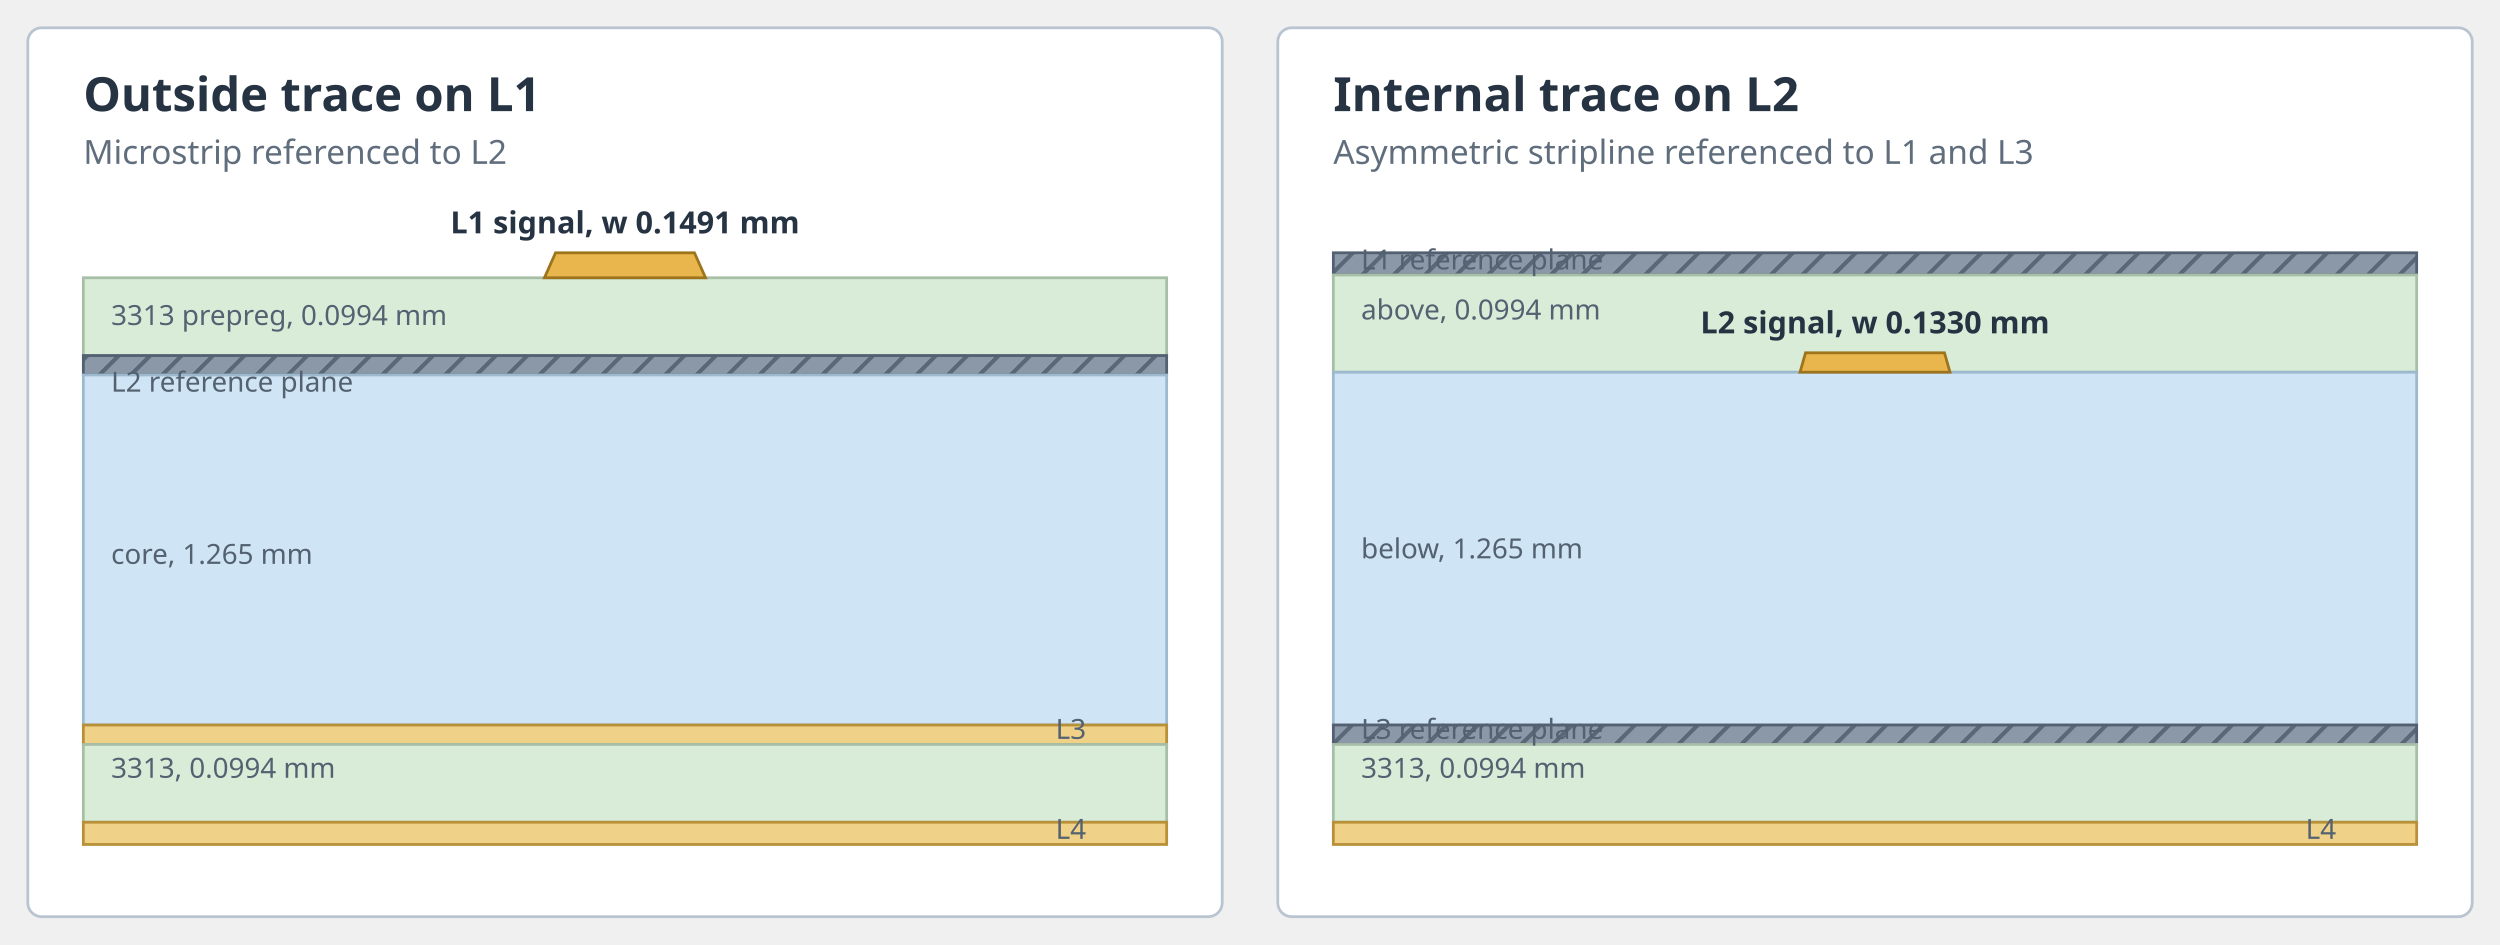
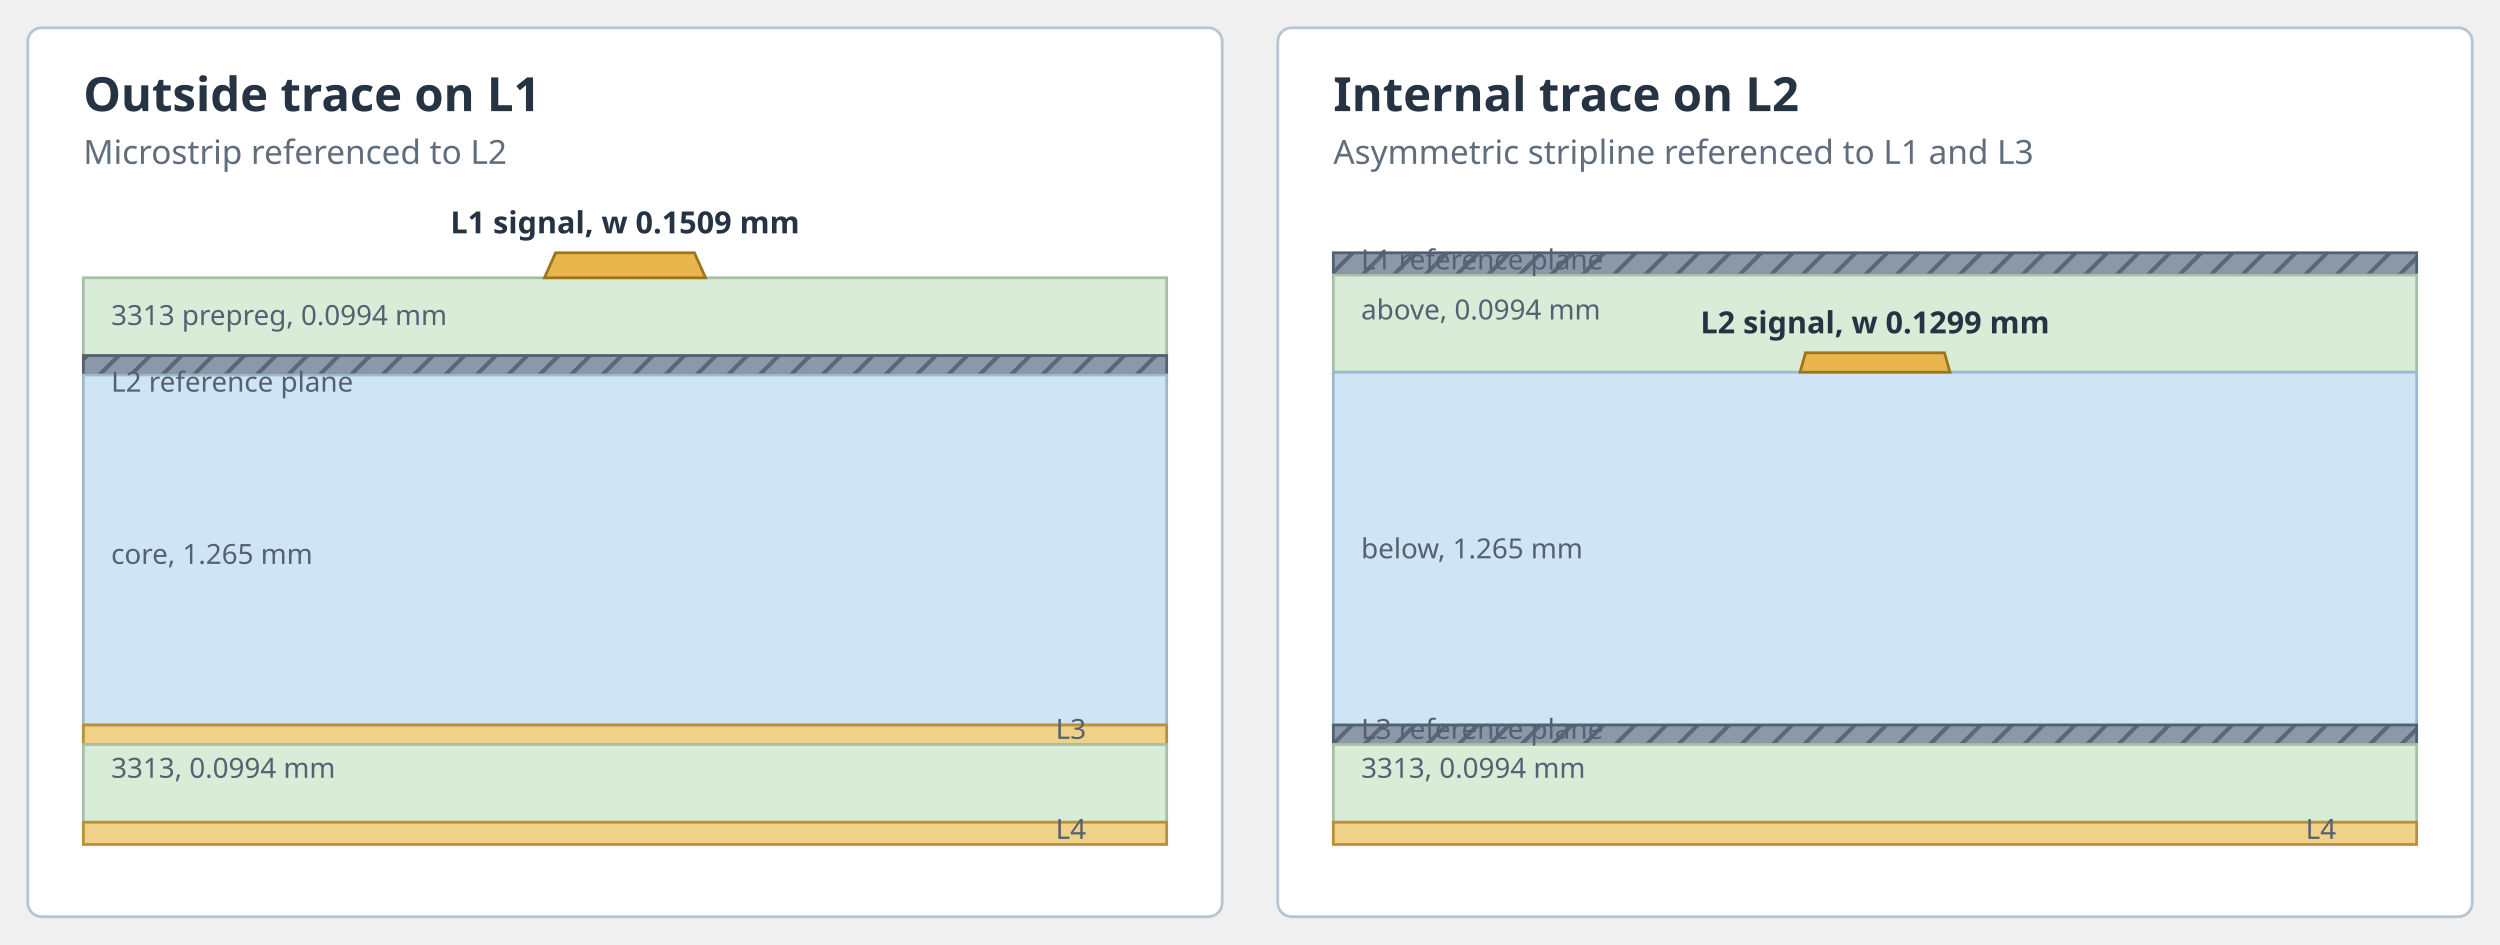
<svg xmlns="http://www.w3.org/2000/svg" viewBox="0 0 900 340" role="img" aria-labelledby="title desc">
  <defs>
    <pattern id="ground" width="8" height="8" patternUnits="userSpaceOnUse" patternTransform="rotate(45)">
      <rect width="8" height="8" fill="#8b98a8" />
      <line x1="0" y1="0" x2="0" y2="8" stroke="#5b6878" stroke-width="3" />
    </pattern>
    <style>
      text { font-family: system-ui, sans-serif; fill: #263343; }
      .panel { fill: #fff; stroke: #b9c4d1; }
      .heading { font-size: 17px; font-weight: 700; }
      .sub { font-size: 12px; fill: #5f6d7c; }
      .label { font-size: 11px; font-weight: 650; }
      .small { font-size: 10px; fill: #536171; }
      .pp { fill: #d8ecd8; stroke: #a7bea7; }
      .core { fill: #cfe4f4; stroke: #9db9ce; }
      .signal { fill: #e8b64c; stroke: #9d741c; }
      .muted-cu { fill: #efd188; stroke: #b89037; }
      .ground { fill: url(#ground); stroke: #526071; }
    </style>
  </defs>
  <rect class="panel" x="10" y="10" width="430" height="320" rx="5" />
  <text class="heading" x="30" y="40">Outside trace on L1</text>
  <text class="sub" x="30" y="59">Microstrip referenced to L2</text>
  <rect class="pp" x="30" y="100" width="390" height="28" />
  <rect class="ground" x="30" y="128" width="390" height="7" />
  <rect class="core" x="30" y="135" width="390" height="126" />
  <rect class="muted-cu" x="30" y="261" width="390" height="7" />
  <rect class="pp" x="30" y="268" width="390" height="28" />
  <rect class="muted-cu" x="30" y="296" width="390" height="8" />
  <path class="signal" d="M200 91 L250 91 L254 100 L196 100 Z" />
-   <text class="label" x="225" y="84" text-anchor="middle">L1 signal, w 0.1491 mm</text>
+   <text class="label" x="225" y="84" text-anchor="middle">L1 signal, w 0.1509 mm</text>
  <text class="small" x="40" y="117">3313 prepreg, 0.0994 mm</text>
  <text class="small" x="40" y="141">L2 reference plane</text>
  <text class="small" x="40" y="203">core, 1.265 mm</text>
  <text class="small" x="40" y="280">3313, 0.0994 mm</text>
  <text class="small" x="391" y="266" text-anchor="end">L3</text>
  <text class="small" x="391" y="302" text-anchor="end">L4</text>
  <rect class="panel" x="460" y="10" width="430" height="320" rx="5" />
  <text class="heading" x="480" y="40">Internal trace on L2</text>
  <text class="sub" x="480" y="59">Asymmetric stripline referenced to L1 and L3</text>
  <rect class="ground" x="480" y="91" width="390" height="8" />
  <rect class="pp" x="480" y="99" width="390" height="35" />
  <rect class="core" x="480" y="134" width="390" height="127" />
  <rect class="ground" x="480" y="261" width="390" height="7" />
  <rect class="pp" x="480" y="268" width="390" height="28" />
  <rect class="muted-cu" x="480" y="296" width="390" height="8" />
  <path class="signal" d="M650 127 L700 127 L702 134 L648 134 Z" />
-   <text class="label" x="675" y="120" text-anchor="middle">L2 signal, w 0.1330 mm</text>
+   <text class="label" x="675" y="120" text-anchor="middle">L2 signal, w 0.1299 mm</text>
  <text class="small" x="490" y="97">L1 reference plane</text>
  <text class="small" x="490" y="115">above, 0.0994 mm</text>
  <text class="small" x="490" y="201">below, 1.265 mm</text>
  <text class="small" x="490" y="266">L3 reference plane</text>
  <text class="small" x="490" y="280">3313, 0.0994 mm</text>
  <text class="small" x="841" y="302" text-anchor="end">L4</text>
</svg>
